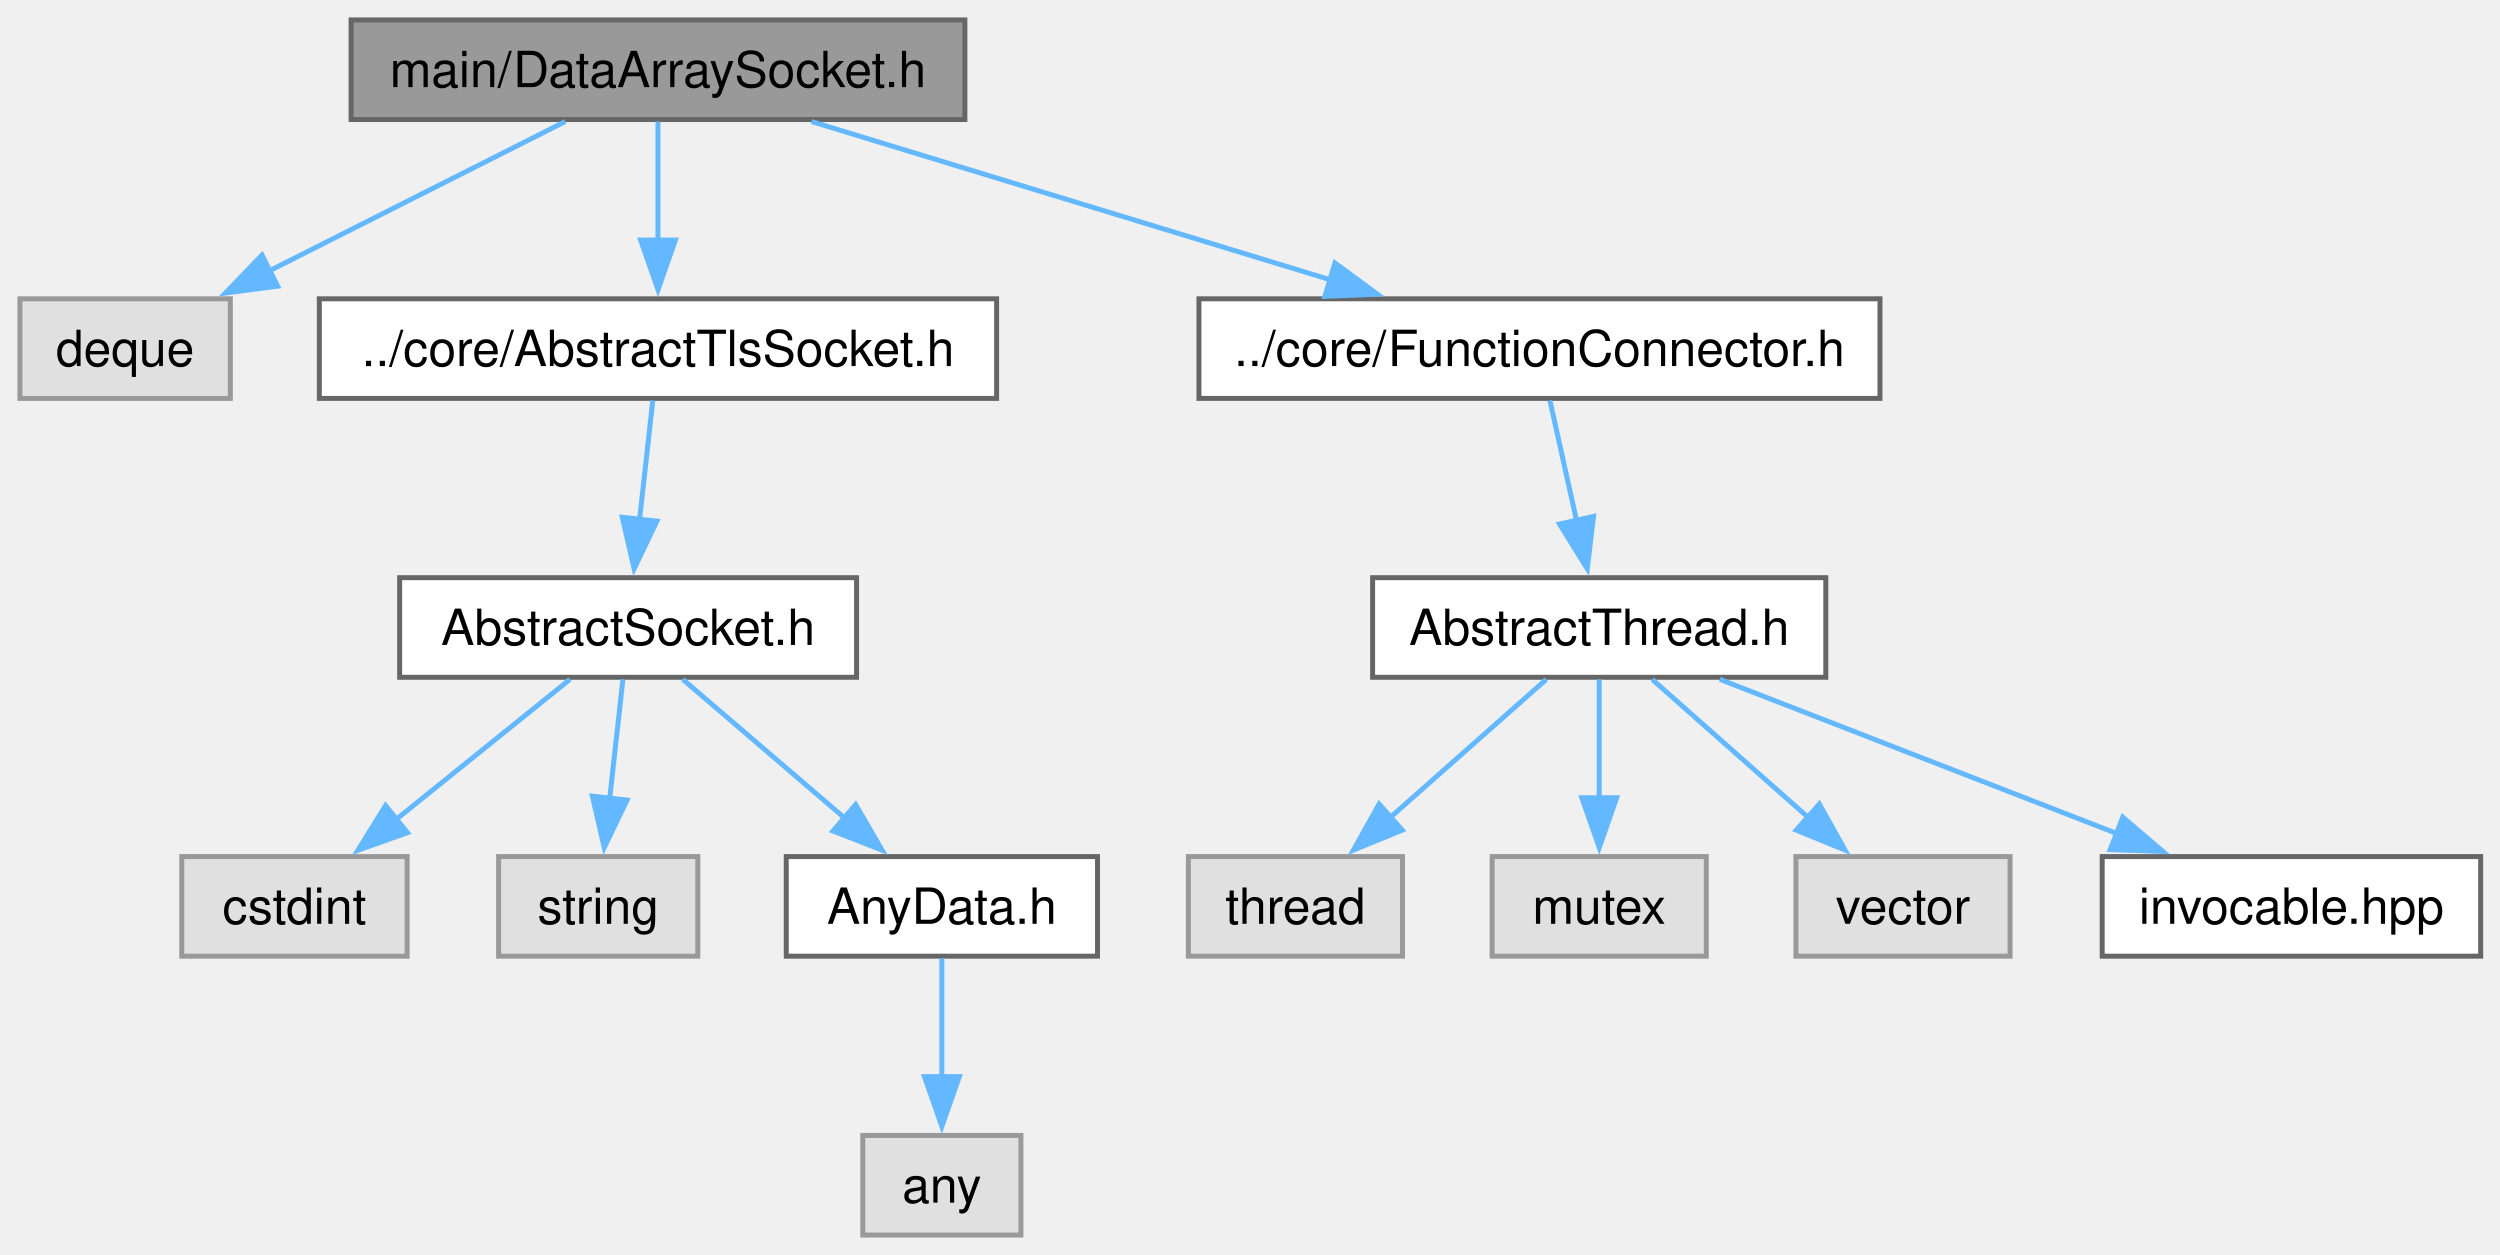
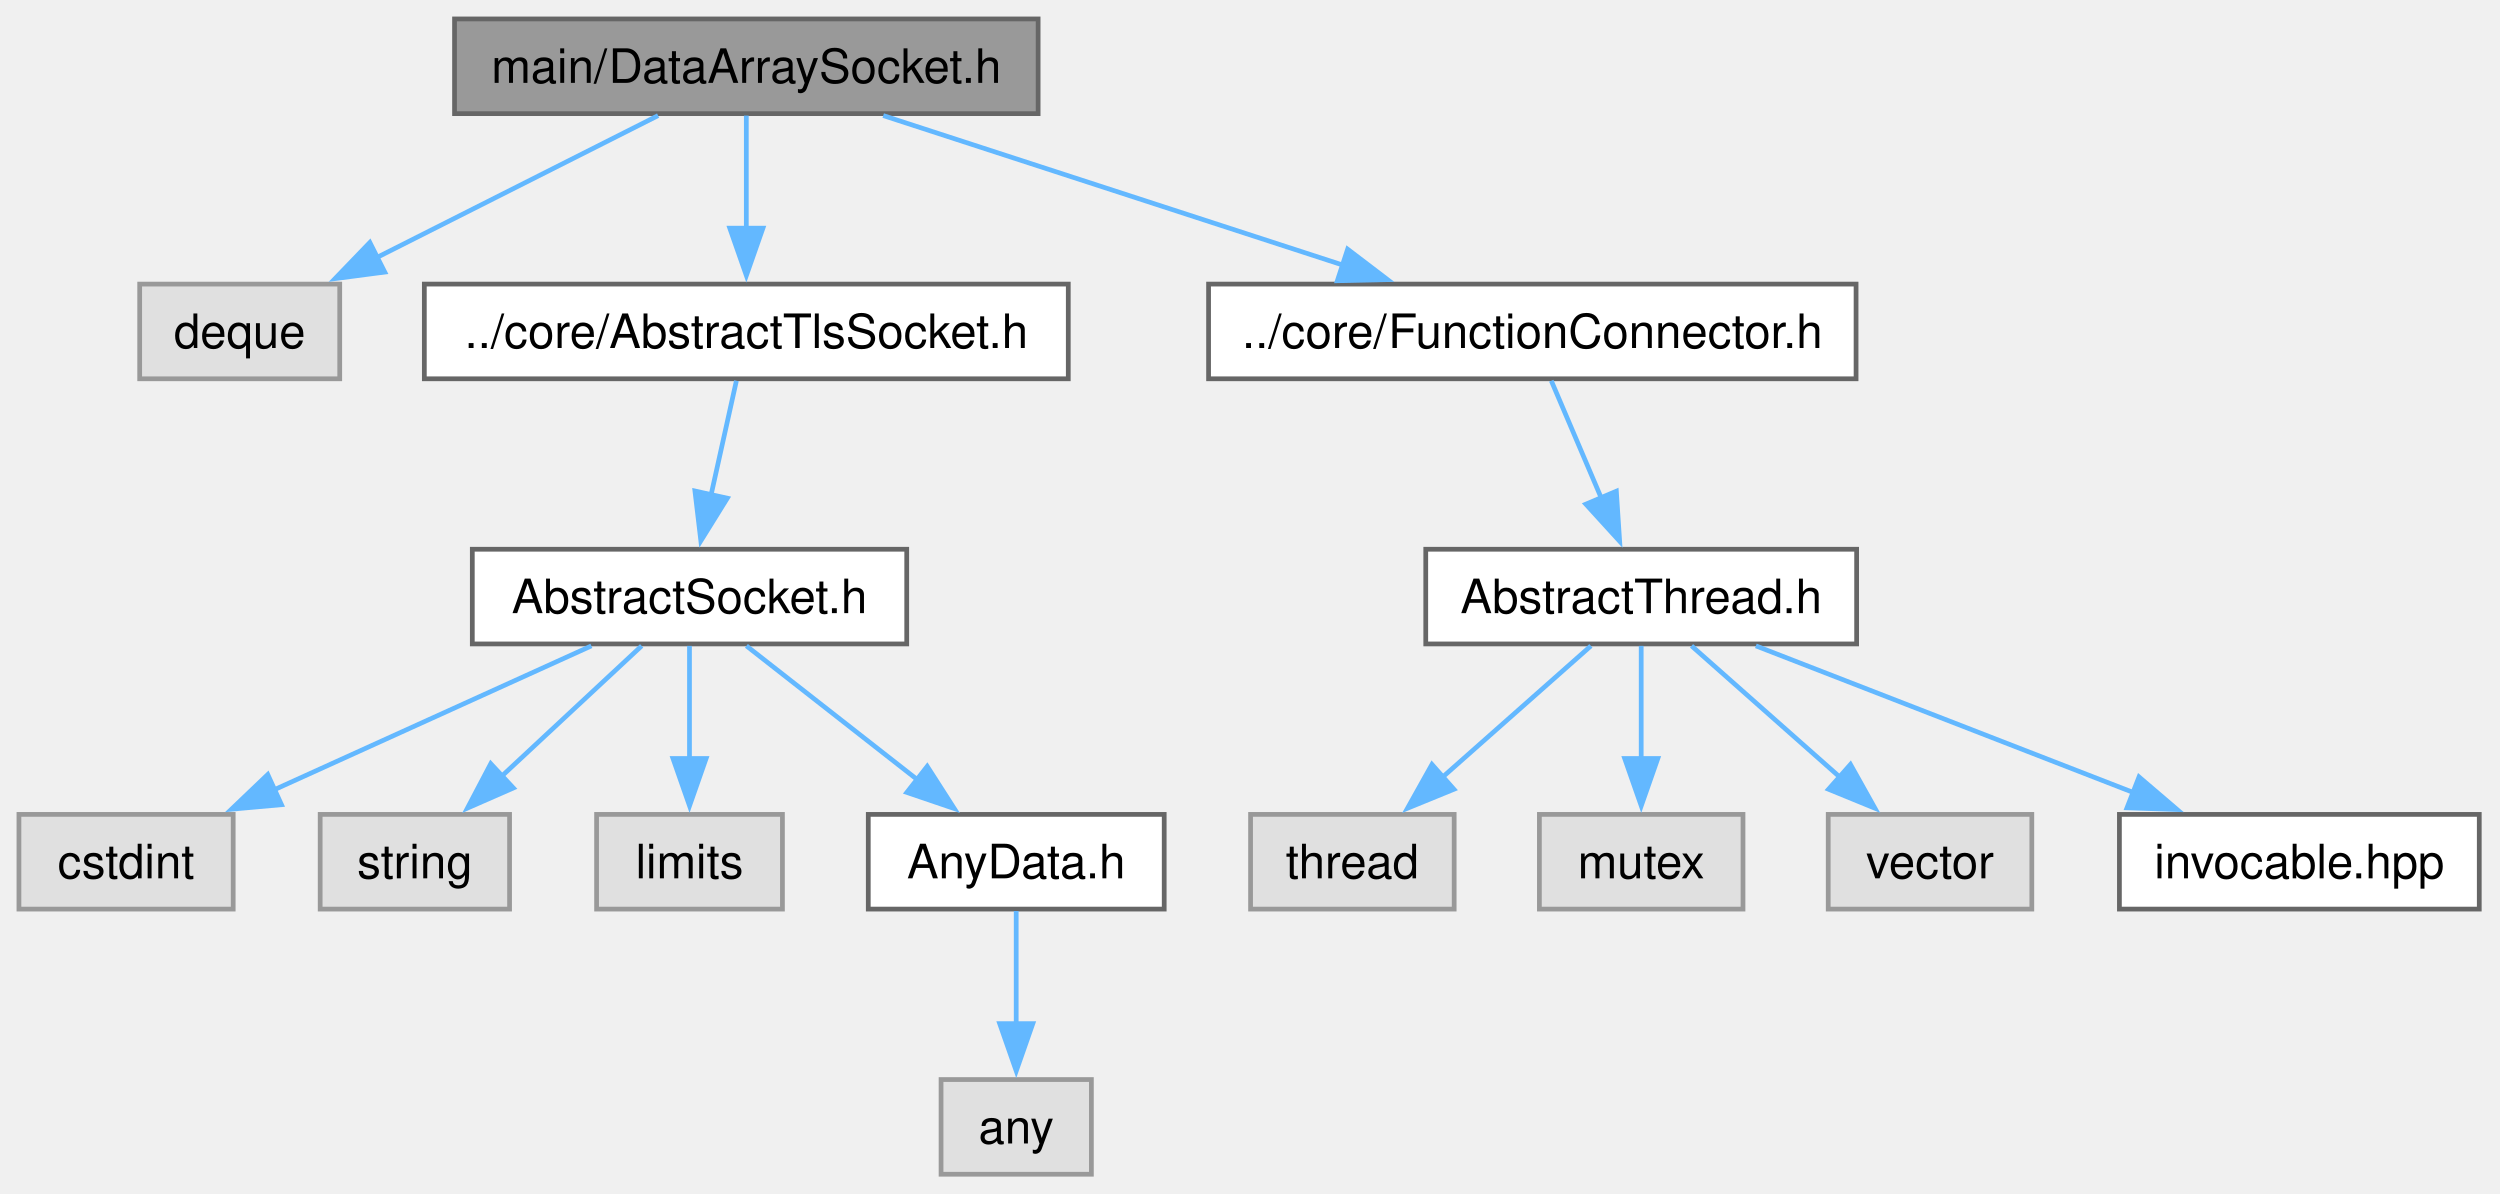
- <svg xmlns="http://www.w3.org/2000/svg" xmlns:xlink="http://www.w3.org/1999/xlink" width="502pt" height="252pt" viewBox="0.00 0.00 502.00 252.00">
+ <svg xmlns="http://www.w3.org/2000/svg" xmlns:xlink="http://www.w3.org/1999/xlink" width="528pt" height="252pt" viewBox="0.00 0.00 528.00 252.00">
  <g id="graph0" class="graph" transform="scale(1 1) rotate(0) translate(4 248)">
    <g id="Node000001" class="node">
      <g id="a_Node000001">
        <a xlink:title="The DataArraySocket class.">
-           <polygon fill="#999999" stroke="#666666" points="189.75,-244 66.5,-244 66.5,-224 189.75,-224 189.75,-244" />
-           <text xml:space="preserve" text-anchor="middle" x="128.12" y="-230.5" font-family="Helvetica,sans-Serif" font-size="10.00">main/DataArraySocket.h</text>
+           <polygon fill="#999999" stroke="#666666" points="215.25,-244 92,-244 92,-224 215.25,-224 215.25,-244" />
+           <text xml:space="preserve" text-anchor="middle" x="153.62" y="-230.5" font-family="Helvetica,sans-Serif" font-size="10.00">main/DataArraySocket.h</text>
        </a>
      </g>
    </g>
    <g id="Node000002" class="node">
      <g id="a_Node000002">
        <a xlink:title=" ">
-           <polygon fill="#e0e0e0" stroke="#999999" points="42.25,-188 0,-188 0,-168 42.25,-168 42.25,-188" />
-           <text xml:space="preserve" text-anchor="middle" x="21.12" y="-174.5" font-family="Helvetica,sans-Serif" font-size="10.00">deque</text>
+           <polygon fill="#e0e0e0" stroke="#999999" points="67.75,-188 25.5,-188 25.5,-168 67.75,-168 67.75,-188" />
+           <text xml:space="preserve" text-anchor="middle" x="46.62" y="-174.5" font-family="Helvetica,sans-Serif" font-size="10.00">deque</text>
        </a>
      </g>
    </g>
    <g id="edge1_Node000001_Node000002" class="edge">
      <g id="a_edge1_Node000001_Node000002">
        <a xlink:title=" ">
-           <path fill="none" stroke="#63b8ff" d="M109.49,-223.59C93.09,-215.32 68.97,-203.14 50.06,-193.6" />
-           <polygon fill="#63b8ff" stroke="#63b8ff" points="51.76,-190.54 41.26,-189.16 48.61,-196.79 51.76,-190.54" />
+           <path fill="none" stroke="#63b8ff" d="M134.99,-223.59C118.59,-215.32 94.47,-203.14 75.56,-193.6" />
+           <polygon fill="#63b8ff" stroke="#63b8ff" points="77.26,-190.54 66.76,-189.16 74.11,-196.79 77.26,-190.54" />
        </a>
      </g>
    </g>
    <g id="Node000003" class="node">
      <g id="a_Node000003">
        <a xlink:href="AbstractTlsSocket_8h.html" target="_top" xlink:title="The AbstractTlsSocket class.">
-           <polygon fill="white" stroke="#666666" points="196.12,-188 60.12,-188 60.12,-168 196.12,-168 196.12,-188" />
-           <text xml:space="preserve" text-anchor="middle" x="128.12" y="-174.5" font-family="Helvetica,sans-Serif" font-size="10.00">../core/AbstractTlsSocket.h</text>
+           <polygon fill="white" stroke="#666666" points="221.62,-188 85.62,-188 85.62,-168 221.62,-168 221.62,-188" />
+           <text xml:space="preserve" text-anchor="middle" x="153.62" y="-174.5" font-family="Helvetica,sans-Serif" font-size="10.00">../core/AbstractTlsSocket.h</text>
        </a>
      </g>
    </g>
    <g id="edge2_Node000001_Node000003" class="edge">
      <g id="a_edge2_Node000001_Node000003">
        <a xlink:title=" ">
-           <path fill="none" stroke="#63b8ff" d="M128.12,-223.59C128.12,-217.01 128.12,-207.96 128.12,-199.73" />
-           <polygon fill="#63b8ff" stroke="#63b8ff" points="131.63,-199.81 128.13,-189.81 124.63,-199.81 131.63,-199.81" />
-         </a>
-       </g>
-     </g>
-     <g id="Node000009" class="node">
-       <g id="a_Node000009">
+           <path fill="none" stroke="#63b8ff" d="M153.62,-223.59C153.62,-217.01 153.62,-207.96 153.62,-199.73" />
+           <polygon fill="#63b8ff" stroke="#63b8ff" points="157.13,-199.81 153.63,-189.81 150.13,-199.81 157.13,-199.81" />
+         </a>
+       </g>
+     </g>
+     <g id="Node000010" class="node">
+       <g id="a_Node000010">
        <a xlink:href="FunctionConnector_8h.html" target="_top" xlink:title="The AbstractFunctionConnector, FunctionConnector, FunctionConnectorProtected, FunctionConnectionGuard...">
-           <polygon fill="white" stroke="#666666" points="373.5,-188 236.75,-188 236.75,-168 373.5,-168 373.5,-188" />
-           <text xml:space="preserve" text-anchor="middle" x="305.12" y="-174.5" font-family="Helvetica,sans-Serif" font-size="10.00">../core/FunctionConnector.h</text>
-         </a>
-       </g>
-     </g>
-     <g id="edge8_Node000001_Node000009" class="edge">
-       <g id="a_edge8_Node000001_Node000009">
-         <a xlink:title=" ">
-           <path fill="none" stroke="#63b8ff" d="M158.96,-223.59C187.84,-214.78 231.24,-201.54 263.25,-191.78" />
-           <polygon fill="#63b8ff" stroke="#63b8ff" points="264.06,-195.19 272.61,-188.92 262.02,-188.49 264.06,-195.19" />
+           <polygon fill="white" stroke="#666666" points="388,-188 251.25,-188 251.25,-168 388,-168 388,-188" />
+           <text xml:space="preserve" text-anchor="middle" x="319.62" y="-174.5" font-family="Helvetica,sans-Serif" font-size="10.00">../core/FunctionConnector.h</text>
+         </a>
+       </g>
+     </g>
+     <g id="edge9_Node000001_Node000010" class="edge">
+       <g id="a_edge9_Node000001_Node000010">
+         <a xlink:title=" ">
+           <path fill="none" stroke="#63b8ff" d="M182.54,-223.59C209.39,-214.86 249.62,-201.77 279.56,-192.03" />
+           <polygon fill="#63b8ff" stroke="#63b8ff" points="280.62,-195.37 289.05,-188.95 278.45,-188.71 280.62,-195.37" />
        </a>
      </g>
    </g>
    <g id="Node000004" class="node">
      <g id="a_Node000004">
        <a xlink:href="AbstractSocket_8h.html" target="_top" xlink:title="The AbstractSocket class.">
-           <polygon fill="white" stroke="#666666" points="168,-132 76.25,-132 76.25,-112 168,-112 168,-132" />
-           <text xml:space="preserve" text-anchor="middle" x="122.12" y="-118.5" font-family="Helvetica,sans-Serif" font-size="10.00">AbstractSocket.h</text>
+           <polygon fill="white" stroke="#666666" points="187.5,-132 95.75,-132 95.75,-112 187.5,-112 187.5,-132" />
+           <text xml:space="preserve" text-anchor="middle" x="141.62" y="-118.5" font-family="Helvetica,sans-Serif" font-size="10.00">AbstractSocket.h</text>
        </a>
      </g>
    </g>
    <g id="edge3_Node000003_Node000004" class="edge">
      <g id="a_edge3_Node000003_Node000004">
        <a xlink:title=" ">
-           <path fill="none" stroke="#63b8ff" d="M127.08,-167.59C126.35,-161.01 125.34,-151.96 124.43,-143.73" />
-           <polygon fill="#63b8ff" stroke="#63b8ff" points="127.91,-143.35 123.33,-133.8 120.95,-144.13 127.91,-143.35" />
+           <path fill="none" stroke="#63b8ff" d="M151.53,-167.59C150.05,-160.93 148.01,-151.75 146.17,-143.44" />
+           <polygon fill="#63b8ff" stroke="#63b8ff" points="149.61,-142.78 144.02,-133.78 142.77,-144.3 149.61,-142.78" />
        </a>
      </g>
    </g>
    <g id="Node000005" class="node">
      <g id="a_Node000005">
        <a xlink:title=" ">
-           <polygon fill="#e0e0e0" stroke="#999999" points="77.75,-76 32.5,-76 32.5,-56 77.75,-56 77.75,-76" />
-           <text xml:space="preserve" text-anchor="middle" x="55.12" y="-62.5" font-family="Helvetica,sans-Serif" font-size="10.00">cstdint</text>
+           <polygon fill="#e0e0e0" stroke="#999999" points="45.25,-76 0,-76 0,-56 45.25,-56 45.25,-76" />
+           <text xml:space="preserve" text-anchor="middle" x="22.62" y="-62.5" font-family="Helvetica,sans-Serif" font-size="10.00">cstdint</text>
        </a>
      </g>
    </g>
    <g id="edge4_Node000004_Node000005" class="edge">
      <g id="a_edge4_Node000004_Node000005">
        <a xlink:title=" ">
-           <path fill="none" stroke="#63b8ff" d="M110.45,-111.59C100.85,-103.85 87,-92.69 75.56,-83.47" />
-           <polygon fill="#63b8ff" stroke="#63b8ff" points="77.82,-80.8 67.84,-77.25 73.43,-86.25 77.82,-80.8" />
+           <path fill="none" stroke="#63b8ff" d="M120.9,-111.59C102.41,-103.21 75.08,-90.8 53.93,-81.21" />
+           <polygon fill="#63b8ff" stroke="#63b8ff" points="55.45,-78.05 44.89,-77.1 52.55,-84.42 55.45,-78.05" />
        </a>
      </g>
    </g>
    <g id="Node000006" class="node">
      <g id="a_Node000006">
        <a xlink:title=" ">
-           <polygon fill="#e0e0e0" stroke="#999999" points="136.12,-76 96.12,-76 96.12,-56 136.12,-56 136.12,-76" />
-           <text xml:space="preserve" text-anchor="middle" x="116.12" y="-62.5" font-family="Helvetica,sans-Serif" font-size="10.00">string</text>
+           <polygon fill="#e0e0e0" stroke="#999999" points="103.62,-76 63.62,-76 63.62,-56 103.62,-56 103.62,-76" />
+           <text xml:space="preserve" text-anchor="middle" x="83.62" y="-62.5" font-family="Helvetica,sans-Serif" font-size="10.00">string</text>
        </a>
      </g>
    </g>
    <g id="edge5_Node000004_Node000006" class="edge">
      <g id="a_edge5_Node000004_Node000006">
        <a xlink:title=" ">
-           <path fill="none" stroke="#63b8ff" d="M121.08,-111.59C120.35,-105.01 119.34,-95.96 118.43,-87.73" />
-           <polygon fill="#63b8ff" stroke="#63b8ff" points="121.91,-87.35 117.33,-77.8 114.95,-88.13 121.91,-87.35" />
+           <path fill="none" stroke="#63b8ff" d="M131.52,-111.59C123.37,-104.01 111.69,-93.13 101.91,-84.02" />
+           <polygon fill="#63b8ff" stroke="#63b8ff" points="104.42,-81.58 94.72,-77.33 99.65,-86.71 104.42,-81.58" />
        </a>
      </g>
    </g>
    <g id="Node000007" class="node">
      <g id="a_Node000007">
-         <a xlink:href="AnyData_8h.html" target="_top" xlink:title="The AnyData class.">
-           <polygon fill="white" stroke="#666666" points="216.38,-76 153.88,-76 153.88,-56 216.38,-56 216.38,-76" />
-           <text xml:space="preserve" text-anchor="middle" x="185.12" y="-62.5" font-family="Helvetica,sans-Serif" font-size="10.00">AnyData.h</text>
+         <a xlink:title=" ">
+           <polygon fill="#e0e0e0" stroke="#999999" points="161.25,-76 122,-76 122,-56 161.25,-56 161.25,-76" />
+           <text xml:space="preserve" text-anchor="middle" x="141.62" y="-62.5" font-family="Helvetica,sans-Serif" font-size="10.00">limits</text>
        </a>
      </g>
    </g>
    <g id="edge6_Node000004_Node000007" class="edge">
      <g id="a_edge6_Node000004_Node000007">
        <a xlink:title=" ">
-           <path fill="none" stroke="#63b8ff" d="M133.1,-111.59C142.04,-103.93 154.9,-92.91 165.59,-83.75" />
-           <polygon fill="#63b8ff" stroke="#63b8ff" points="167.81,-86.45 173.13,-77.28 163.26,-81.13 167.81,-86.45" />
+           <path fill="none" stroke="#63b8ff" d="M141.62,-111.59C141.62,-105.01 141.62,-95.96 141.62,-87.73" />
+           <polygon fill="#63b8ff" stroke="#63b8ff" points="145.13,-87.81 141.63,-77.81 138.13,-87.81 145.13,-87.81" />
        </a>
      </g>
    </g>
    <g id="Node000008" class="node">
      <g id="a_Node000008">
-         <a xlink:title=" ">
-           <polygon fill="#e0e0e0" stroke="#999999" points="201,-20 169.25,-20 169.25,0 201,0 201,-20" />
-           <text xml:space="preserve" text-anchor="middle" x="185.12" y="-6.5" font-family="Helvetica,sans-Serif" font-size="10.00">any</text>
-         </a>
-       </g>
-     </g>
-     <g id="edge7_Node000007_Node000008" class="edge">
-       <g id="a_edge7_Node000007_Node000008">
-         <a xlink:title=" ">
-           <path fill="none" stroke="#63b8ff" d="M185.12,-55.59C185.12,-49.01 185.12,-39.96 185.12,-31.73" />
-           <polygon fill="#63b8ff" stroke="#63b8ff" points="188.63,-31.81 185.13,-21.81 181.63,-31.81 188.63,-31.81" />
-         </a>
-       </g>
-     </g>
-     <g id="Node000010" class="node">
-       <g id="a_Node000010">
-         <a xlink:href="AbstractThread_8h.html" target="_top" xlink:title="The AbstractThread class.">
-           <polygon fill="white" stroke="#666666" points="362.62,-132 271.62,-132 271.62,-112 362.62,-112 362.62,-132" />
-           <text xml:space="preserve" text-anchor="middle" x="317.12" y="-118.5" font-family="Helvetica,sans-Serif" font-size="10.00">AbstractThread.h</text>
-         </a>
-       </g>
-     </g>
-     <g id="edge9_Node000009_Node000010" class="edge">
-       <g id="a_edge9_Node000009_Node000010">
-         <a xlink:title=" ">
-           <path fill="none" stroke="#63b8ff" d="M307.22,-167.59C308.7,-160.93 310.74,-151.75 312.58,-143.44" />
-           <polygon fill="#63b8ff" stroke="#63b8ff" points="315.98,-144.3 314.73,-133.78 309.14,-142.78 315.98,-144.3" />
+         <a xlink:href="AnyData_8h.html" target="_top" xlink:title="The AnyData class.">
+           <polygon fill="white" stroke="#666666" points="241.88,-76 179.38,-76 179.38,-56 241.88,-56 241.88,-76" />
+           <text xml:space="preserve" text-anchor="middle" x="210.62" y="-62.5" font-family="Helvetica,sans-Serif" font-size="10.00">AnyData.h</text>
+         </a>
+       </g>
+     </g>
+     <g id="edge7_Node000004_Node000008" class="edge">
+       <g id="a_edge7_Node000004_Node000008">
+         <a xlink:title=" ">
+           <path fill="none" stroke="#63b8ff" d="M153.64,-111.59C163.64,-103.77 178.09,-92.46 189.93,-83.19" />
+           <polygon fill="#63b8ff" stroke="#63b8ff" points="191.83,-86.15 197.55,-77.23 187.52,-80.64 191.83,-86.15" />
+         </a>
+       </g>
+     </g>
+     <g id="Node000009" class="node">
+       <g id="a_Node000009">
+         <a xlink:title=" ">
+           <polygon fill="#e0e0e0" stroke="#999999" points="226.5,-20 194.75,-20 194.75,0 226.5,0 226.5,-20" />
+           <text xml:space="preserve" text-anchor="middle" x="210.62" y="-6.5" font-family="Helvetica,sans-Serif" font-size="10.00">any</text>
+         </a>
+       </g>
+     </g>
+     <g id="edge8_Node000008_Node000009" class="edge">
+       <g id="a_edge8_Node000008_Node000009">
+         <a xlink:title=" ">
+           <path fill="none" stroke="#63b8ff" d="M210.62,-55.59C210.62,-49.01 210.62,-39.96 210.62,-31.73" />
+           <polygon fill="#63b8ff" stroke="#63b8ff" points="214.13,-31.81 210.63,-21.81 207.13,-31.81 214.13,-31.81" />
        </a>
      </g>
    </g>
    <g id="Node000011" class="node">
      <g id="a_Node000011">
-         <a xlink:title=" ">
-           <polygon fill="#e0e0e0" stroke="#999999" points="277.62,-76 234.62,-76 234.62,-56 277.62,-56 277.62,-76" />
-           <text xml:space="preserve" text-anchor="middle" x="256.12" y="-62.5" font-family="Helvetica,sans-Serif" font-size="10.00">thread</text>
+         <a xlink:href="AbstractThread_8h.html" target="_top" xlink:title="The AbstractThread class.">
+           <polygon fill="white" stroke="#666666" points="388.12,-132 297.12,-132 297.12,-112 388.12,-112 388.12,-132" />
+           <text xml:space="preserve" text-anchor="middle" x="342.62" y="-118.5" font-family="Helvetica,sans-Serif" font-size="10.00">AbstractThread.h</text>
        </a>
      </g>
    </g>
    <g id="edge10_Node000010_Node000011" class="edge">
      <g id="a_edge10_Node000010_Node000011">
        <a xlink:title=" ">
-           <path fill="none" stroke="#63b8ff" d="M306.5,-111.59C297.84,-103.93 285.39,-92.91 275.04,-83.75" />
-           <polygon fill="#63b8ff" stroke="#63b8ff" points="277.57,-81.31 267.76,-77.3 272.93,-86.55 277.57,-81.31" />
+           <path fill="none" stroke="#63b8ff" d="M323.63,-167.59C326.53,-160.78 330.56,-151.32 334.17,-142.86" />
+           <polygon fill="#63b8ff" stroke="#63b8ff" points="337.37,-144.26 338.07,-133.69 330.93,-141.52 337.37,-144.26" />
        </a>
      </g>
    </g>
    <g id="Node000012" class="node">
      <g id="a_Node000012">
        <a xlink:title=" ">
-           <polygon fill="#e0e0e0" stroke="#999999" points="338.62,-76 295.62,-76 295.62,-56 338.62,-56 338.62,-76" />
-           <text xml:space="preserve" text-anchor="middle" x="317.12" y="-62.5" font-family="Helvetica,sans-Serif" font-size="10.00">mutex</text>
-         </a>
-       </g>
-     </g>
-     <g id="edge11_Node000010_Node000012" class="edge">
-       <g id="a_edge11_Node000010_Node000012">
-         <a xlink:title=" ">
-           <path fill="none" stroke="#63b8ff" d="M317.12,-111.59C317.12,-105.01 317.12,-95.96 317.12,-87.73" />
-           <polygon fill="#63b8ff" stroke="#63b8ff" points="320.63,-87.81 317.13,-77.81 313.63,-87.81 320.63,-87.81" />
+           <polygon fill="#e0e0e0" stroke="#999999" points="303.12,-76 260.12,-76 260.12,-56 303.12,-56 303.12,-76" />
+           <text xml:space="preserve" text-anchor="middle" x="281.62" y="-62.5" font-family="Helvetica,sans-Serif" font-size="10.00">thread</text>
+         </a>
+       </g>
+     </g>
+     <g id="edge11_Node000011_Node000012" class="edge">
+       <g id="a_edge11_Node000011_Node000012">
+         <a xlink:title=" ">
+           <path fill="none" stroke="#63b8ff" d="M332,-111.59C323.34,-103.93 310.89,-92.91 300.54,-83.75" />
+           <polygon fill="#63b8ff" stroke="#63b8ff" points="303.07,-81.31 293.26,-77.3 298.43,-86.55 303.07,-81.31" />
        </a>
      </g>
    </g>
    <g id="Node000013" class="node">
      <g id="a_Node000013">
        <a xlink:title=" ">
-           <polygon fill="#e0e0e0" stroke="#999999" points="399.62,-76 356.62,-76 356.62,-56 399.62,-56 399.62,-76" />
-           <text xml:space="preserve" text-anchor="middle" x="378.12" y="-62.5" font-family="Helvetica,sans-Serif" font-size="10.00">vector</text>
-         </a>
-       </g>
-     </g>
-     <g id="edge12_Node000010_Node000013" class="edge">
-       <g id="a_edge12_Node000010_Node000013">
-         <a xlink:title=" ">
-           <path fill="none" stroke="#63b8ff" d="M327.75,-111.59C336.41,-103.93 348.86,-92.91 359.21,-83.75" />
-           <polygon fill="#63b8ff" stroke="#63b8ff" points="361.32,-86.55 366.49,-77.3 356.68,-81.31 361.32,-86.55" />
+           <polygon fill="#e0e0e0" stroke="#999999" points="364.12,-76 321.12,-76 321.12,-56 364.12,-56 364.12,-76" />
+           <text xml:space="preserve" text-anchor="middle" x="342.62" y="-62.5" font-family="Helvetica,sans-Serif" font-size="10.00">mutex</text>
+         </a>
+       </g>
+     </g>
+     <g id="edge12_Node000011_Node000013" class="edge">
+       <g id="a_edge12_Node000011_Node000013">
+         <a xlink:title=" ">
+           <path fill="none" stroke="#63b8ff" d="M342.62,-111.59C342.62,-105.01 342.62,-95.96 342.62,-87.73" />
+           <polygon fill="#63b8ff" stroke="#63b8ff" points="346.13,-87.81 342.63,-77.81 339.13,-87.81 346.13,-87.81" />
        </a>
      </g>
    </g>
    <g id="Node000014" class="node">
      <g id="a_Node000014">
+         <a xlink:title=" ">
+           <polygon fill="#e0e0e0" stroke="#999999" points="425.12,-76 382.12,-76 382.12,-56 425.12,-56 425.12,-76" />
+           <text xml:space="preserve" text-anchor="middle" x="403.62" y="-62.5" font-family="Helvetica,sans-Serif" font-size="10.00">vector</text>
+         </a>
+       </g>
+     </g>
+     <g id="edge13_Node000011_Node000014" class="edge">
+       <g id="a_edge13_Node000011_Node000014">
+         <a xlink:title=" ">
+           <path fill="none" stroke="#63b8ff" d="M353.25,-111.59C361.91,-103.93 374.36,-92.91 384.71,-83.75" />
+           <polygon fill="#63b8ff" stroke="#63b8ff" points="386.82,-86.55 391.99,-77.3 382.18,-81.31 386.82,-86.55" />
+         </a>
+       </g>
+     </g>
+     <g id="Node000015" class="node">
+       <g id="a_Node000015">
        <a xlink:href="invocable_8hpp_source.html" target="_top" xlink:title=" ">
-           <polygon fill="white" stroke="#666666" points="494.12,-76 418.12,-76 418.12,-56 494.12,-56 494.12,-76" />
-           <text xml:space="preserve" text-anchor="middle" x="456.12" y="-62.5" font-family="Helvetica,sans-Serif" font-size="10.00">invocable.hpp</text>
-         </a>
-       </g>
-     </g>
-     <g id="edge13_Node000010_Node000014" class="edge">
-       <g id="a_edge13_Node000010_Node000014">
-         <a xlink:title=" ">
-           <path fill="none" stroke="#63b8ff" d="M341.34,-111.59C363.43,-103.01 396.32,-90.23 421.25,-80.55" />
-           <polygon fill="#63b8ff" stroke="#63b8ff" points="422.26,-83.91 430.31,-77.03 419.72,-77.39 422.26,-83.91" />
+           <polygon fill="white" stroke="#666666" points="519.62,-76 443.62,-76 443.62,-56 519.62,-56 519.62,-76" />
+           <text xml:space="preserve" text-anchor="middle" x="481.62" y="-62.5" font-family="Helvetica,sans-Serif" font-size="10.00">invocable.hpp</text>
+         </a>
+       </g>
+     </g>
+     <g id="edge14_Node000011_Node000015" class="edge">
+       <g id="a_edge14_Node000011_Node000015">
+         <a xlink:title=" ">
+           <path fill="none" stroke="#63b8ff" d="M366.84,-111.59C388.93,-103.01 421.82,-90.23 446.75,-80.55" />
+           <polygon fill="#63b8ff" stroke="#63b8ff" points="447.76,-83.91 455.81,-77.03 445.22,-77.39 447.76,-83.91" />
        </a>
      </g>
    </g>
  </g>
</svg>
